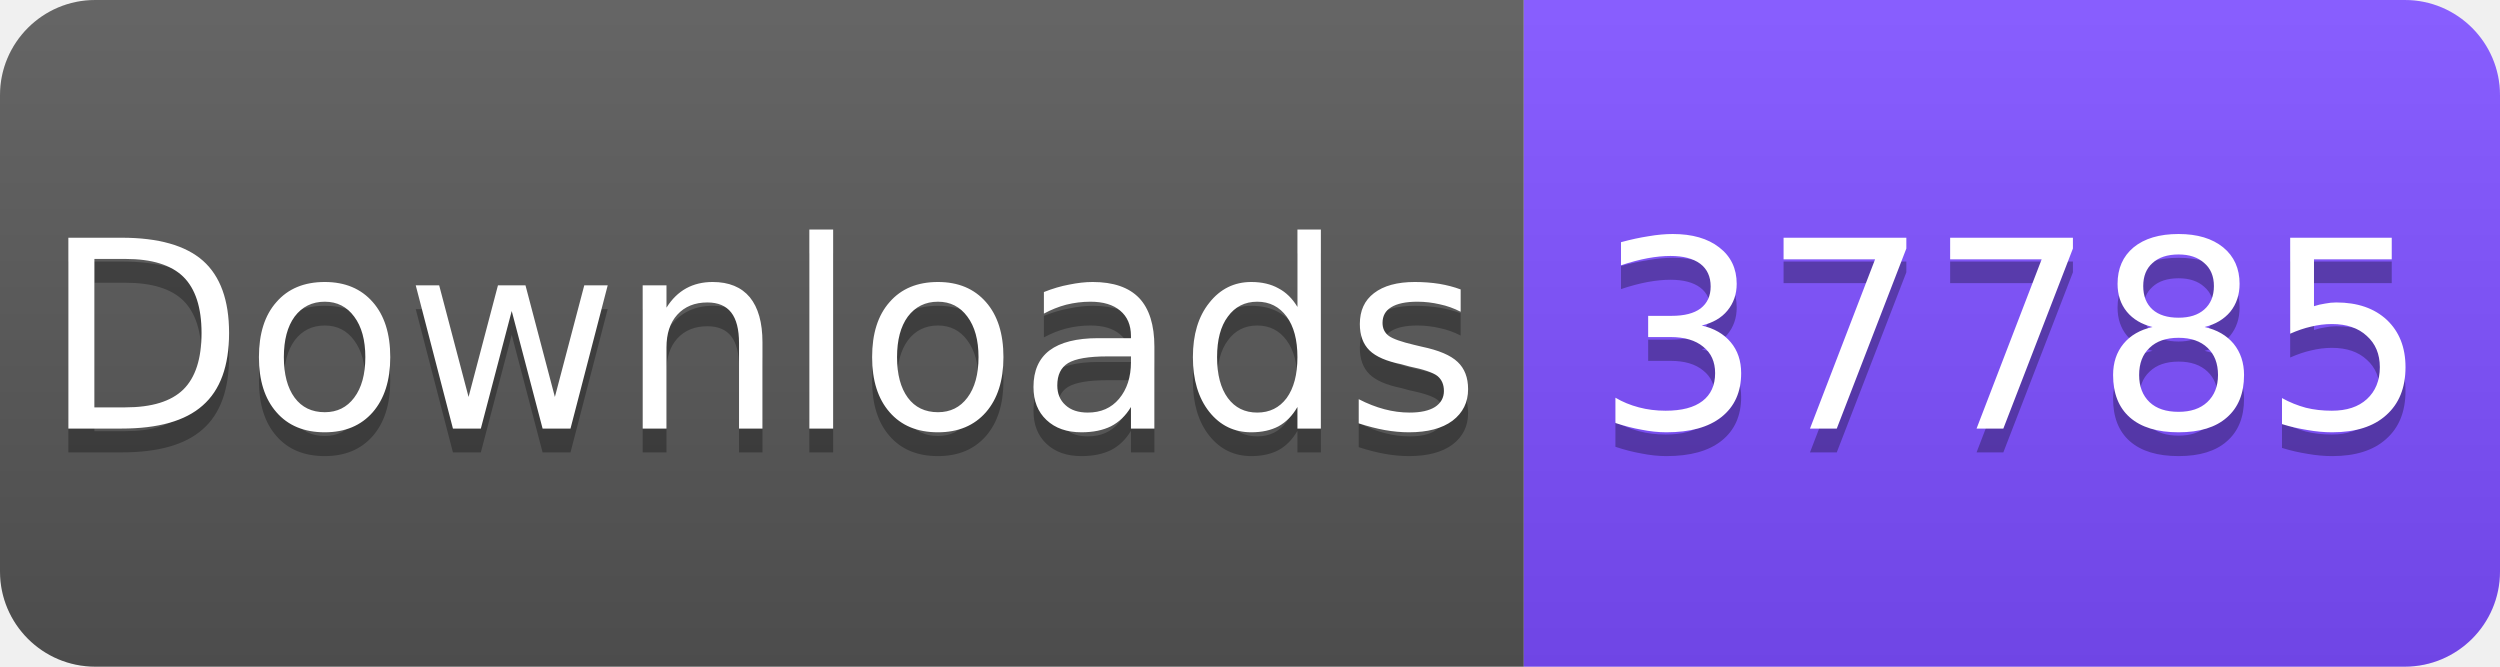
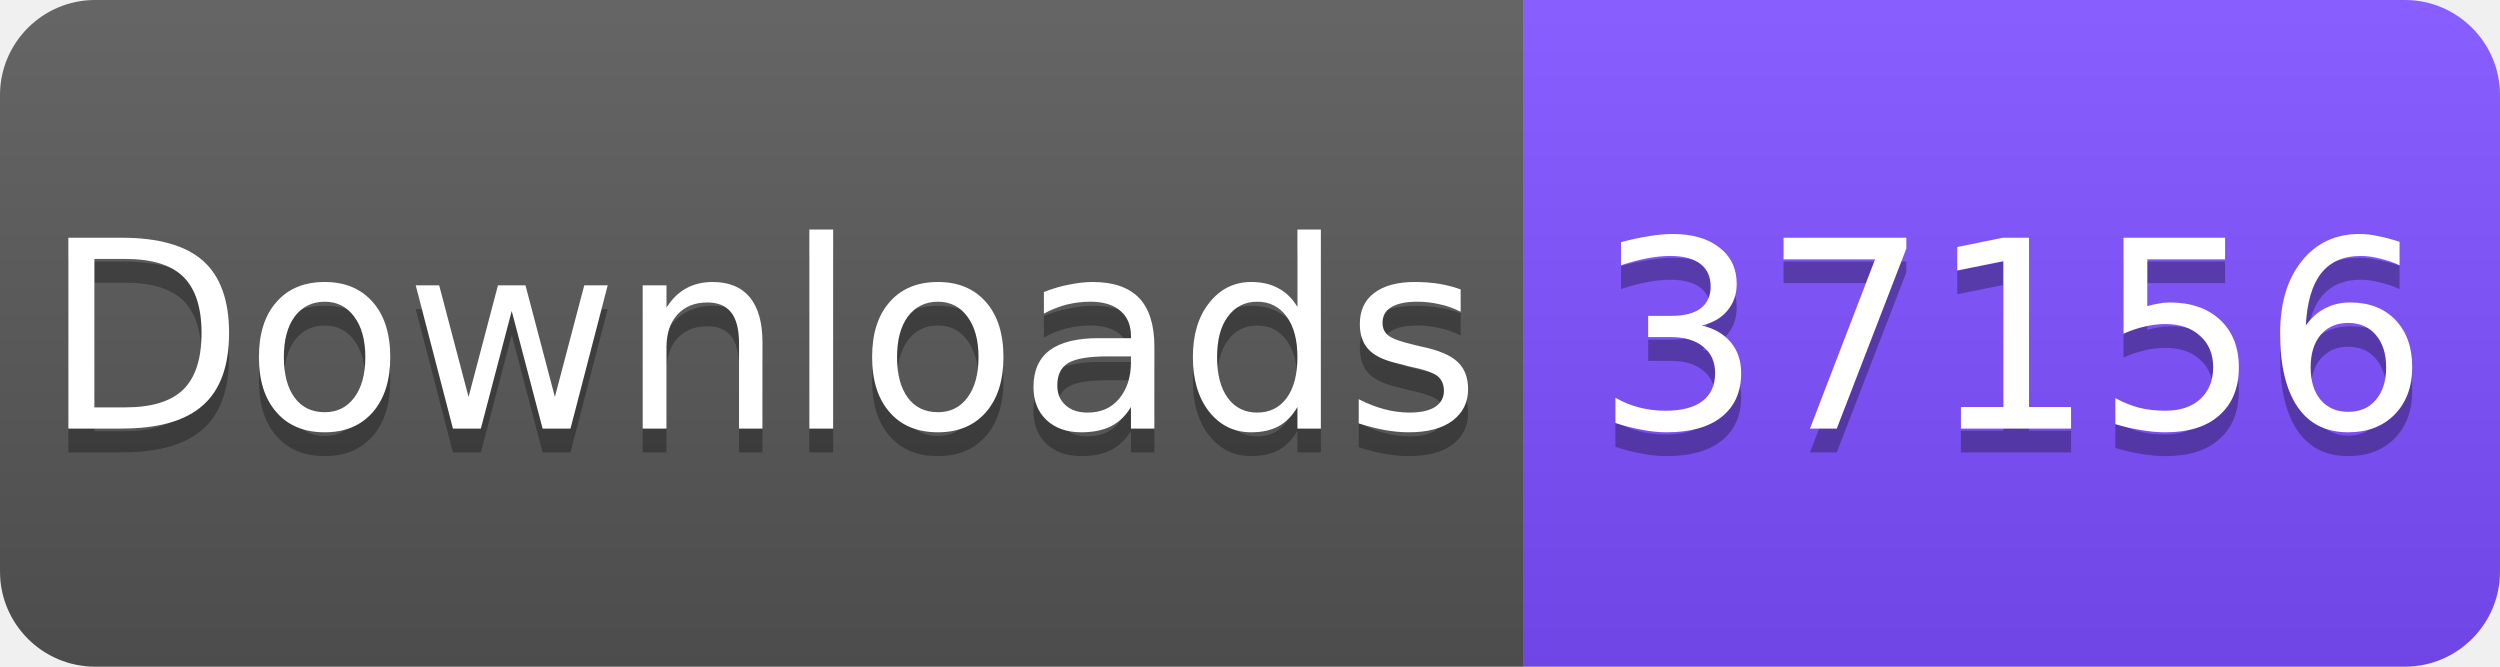
<svg xmlns="http://www.w3.org/2000/svg" width="105" height="28" viewBox="0 0 105 28">
  <linearGradient id="s" x2="0" y2="100%">
    <stop offset="0" stop-color="#fff" stop-opacity=".1" />
    <stop offset="1" stop-opacity=".1" />
  </linearGradient>
  <clipPath id="r">
    <rect width="105" height="28" rx="4" fill="#fff" />
  </clipPath>
  <g clip-path="url(#r)">
    <rect width="64" height="28" fill="#555" />
    <rect x="64" width="41" height="28" fill="#7C4DFF" />
    <rect width="105" height="28" fill="url(#s)" />
  </g>
  <g fill="#fff" text-anchor="middle" font-family="Verdana,Geneva,DejaVu Sans,sans-serif" font-size="11">
    <text x="32" y="19" fill="#010101" fill-opacity=".3">Downloads</text>
    <text x="32" y="18">Downloads</text>
-     <text x="84.5" y="19" fill="#010101" fill-opacity=".3">37785</text>
-     <text x="84.5" y="18">37785</text>
+     <text x="84.5" y="19" fill="#010101" fill-opacity=".3">37156</text>
+     <text x="84.5" y="18">37156</text>
  </g>
</svg>
